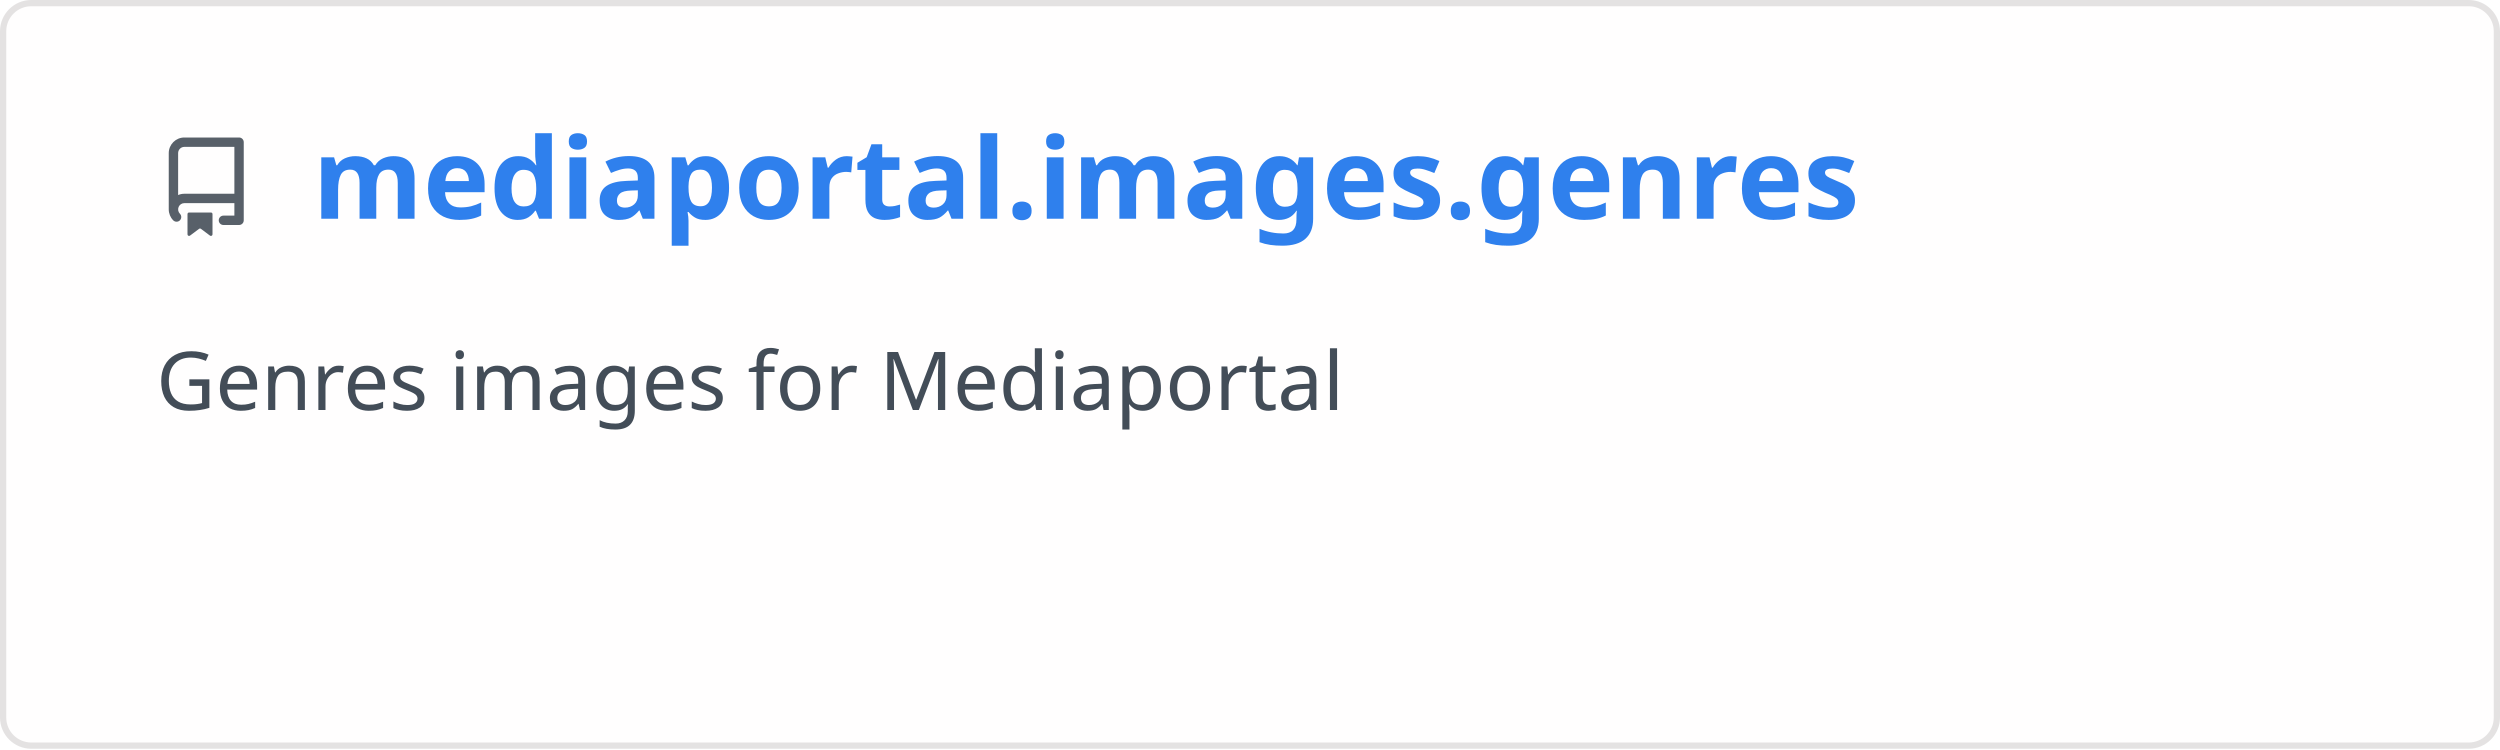
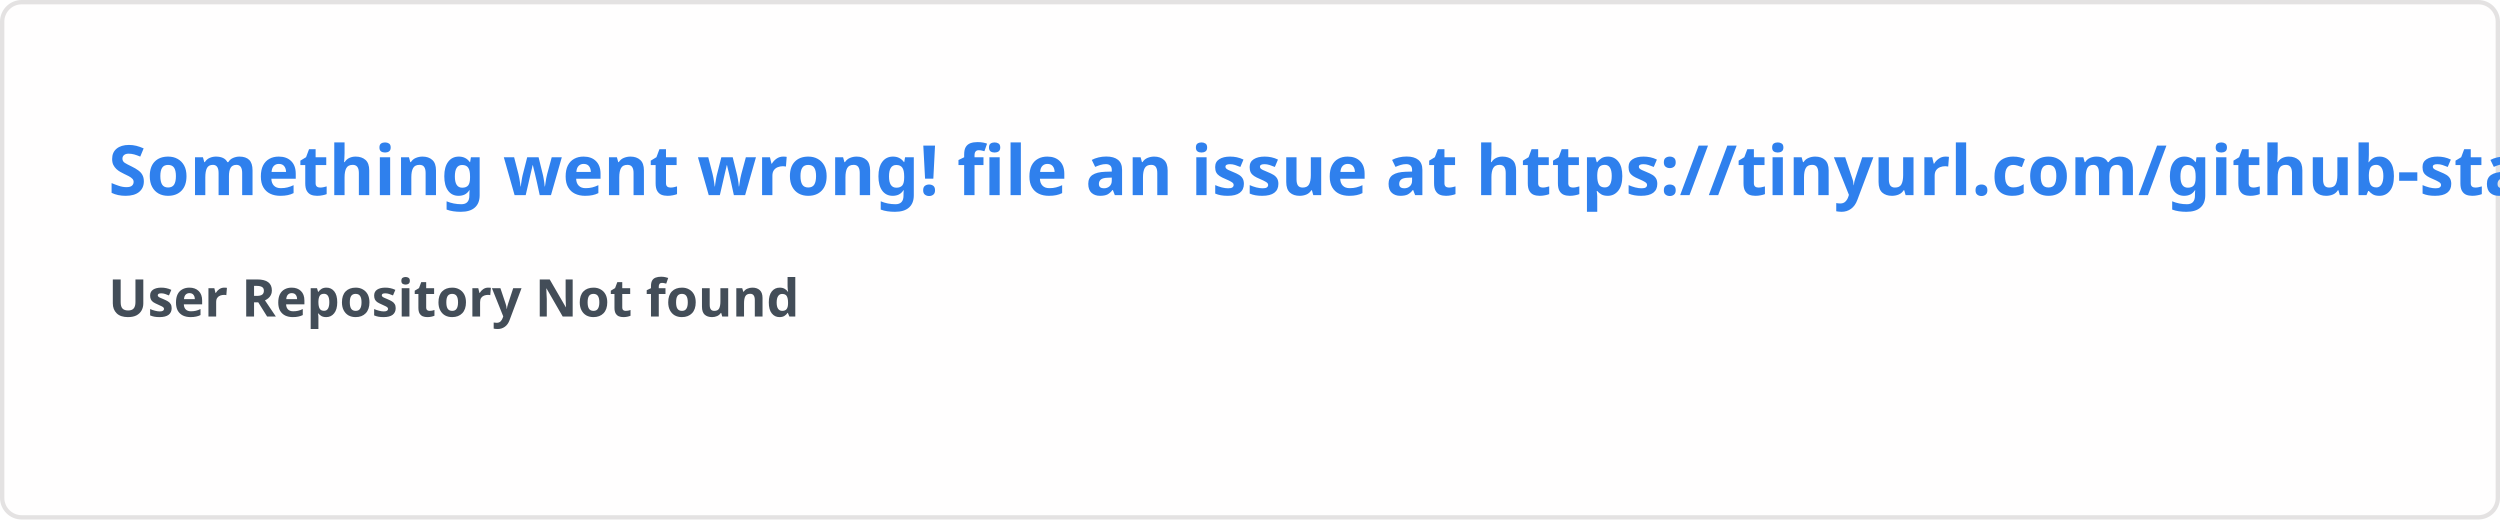
- <svg xmlns="http://www.w3.org/2000/svg" width="400" height="120" viewBox="0 0 400 120" fill="none" role="img" aria-labelledby="descId">
+ <svg xmlns="http://www.w3.org/2000/svg" width="576.5" height="120" viewBox="0 0 576.5 120" fill="#fffefe">
  <style>
-           .header {
-             font: 600 18px 'Segoe UI', Ubuntu, Sans-Serif;
-             fill: #2f80ed;
-             animation: fadeInAnimation 0.8s ease-in-out forwards;
-           }
-           @supports(-moz-appearance: auto) {
-             /* Selector detects Firefox */
-             .header { font-size: 15.5px; }
-           }
-           
-     .description {
-       font: 400 13px 'Segoe UI', Ubuntu, Sans-Serif;fill: #434d58;
-       
-     }
-     .gray { font: 400 12px 'Segoe UI', Ubuntu, Sans-Serif; fill: #434d58 }
-     .badge { font: 600 11px 'Segoe UI', Ubuntu, Sans-Serif; }
-     .badge rect { opacity: 0.2 }
- 
-     .stat { font: 400 12px 'Segoe UI', Ubuntu, Sans-Serif; fill: #434d58 }
-     .stagger {
-       opacity: 0;
-       animation: fadeInAnimation 0.3s ease-in-out forwards;
-     }
-     .not_bold { font-weight: 400 }
-     .bold { font-weight: 700 }
-     .icon {
-       fill: #586069;
-       display: block;
-     }
-   
- 
-           
-       /* Animations */
-       @keyframes scaleInAnimation {
-         from {
-           transform: translate(-5px, 5px) scale(0);
-         }
-         to {
-           transform: translate(-5px, 5px) scale(1);
-         }
-       }
-       @keyframes fadeInAnimation {
-         from {
-           opacity: 0;
-         }
-         to {
-           opacity: 1;
-         }
-       }
-     
-           * { animation-duration: 0s !important; animation-delay: 0s !important; }
-         </style>
-   <rect data-testid="card-bg" x="0.5" y="0.5" rx="4.5" height="99%" stroke="#e4e2e2" width="399" fill="#fffefe" stroke-opacity="1" />
-   <g data-testid="card-title" transform="translate(25, 35)">
-     <g transform="translate(0, 0)">
-       <svg class="icon" x="0" y="-13" viewBox="0 0 16 16" version="1.1" width="16" height="16">
-         <path fill-rule="evenodd" d="M2 2.5A2.5 2.5 0 014.5 0h8.75a.75.75 0 01.75.75v12.5a.75.75 0 01-.75.75h-2.5a.75.75 0 110-1.5h1.75v-2h-8a1 1 0 00-.714 1.7.75.75 0 01-1.072 1.05A2.495 2.495 0 012 11.5v-9zm10.5-1V9h-8c-.356 0-.694.074-1 .208V2.5a1 1 0 011-1h8zM5 12.25v3.25a.25.25 0 00.4.2l1.45-1.087a.25.25 0 01.3 0L8.6 15.7a.25.25 0 00.4-.2v-3.25a.25.25 0 00-.25-.25h-3.5a.25.25 0 00-.25.25z" />
-       </svg>
-     </g>
-     <g transform="translate(25, 0)">
-       <text x="0" y="0" class="header" data-testid="header">mediaportal.images.genres</text>
-     </g>
-   </g>
-   <g data-testid="main-card-body" transform="translate(0, 55)">
-     <text class="description" x="25" y="-5">
-       <tspan dy="1.2em" x="25">Genres images for Mediaportal</tspan>
-     </text>
-     <g transform="translate(30, 45)">
-       
-     </g>
-     <svg x="0" y="0">
-       <g transform="translate(-3, 68)">
-       
-     </g>
-     </svg>
-   </g>
+     .text { font: 600 16px 'Segoe UI', Ubuntu, Sans-Serif; fill: #2f80ed }
+     .small { font: 600 12px 'Segoe UI', Ubuntu, Sans-Serif; fill: #434d58 }
+     .gray { fill: #858585 }
+     </style>
+   <rect x="0.5" y="0.5" width="575.5" height="99%" rx="4.5" fill="#fffefe" stroke="#e4e2e2" />
+   <text x="25" y="45" class="text">Something went wrong! file an issue at https://tinyurl.com/github-stats</text>
+   <text data-testid="message" x="25" y="55" class="text small">
+     <tspan x="25" dy="18">User Repository Not found</tspan>
+     <tspan x="25" dy="18" class="gray" />
+   </text>
</svg>
